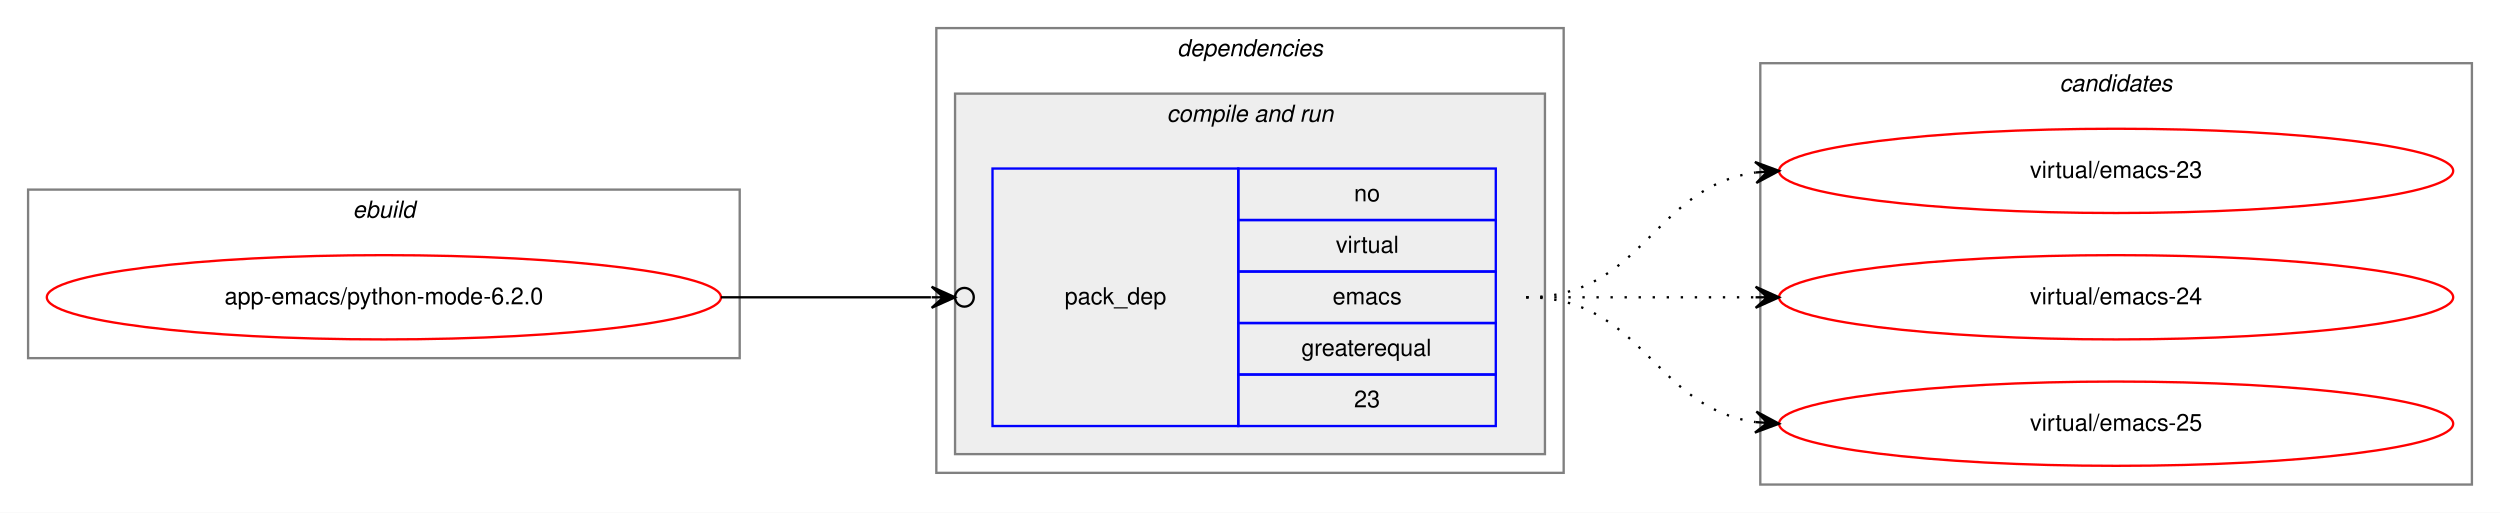
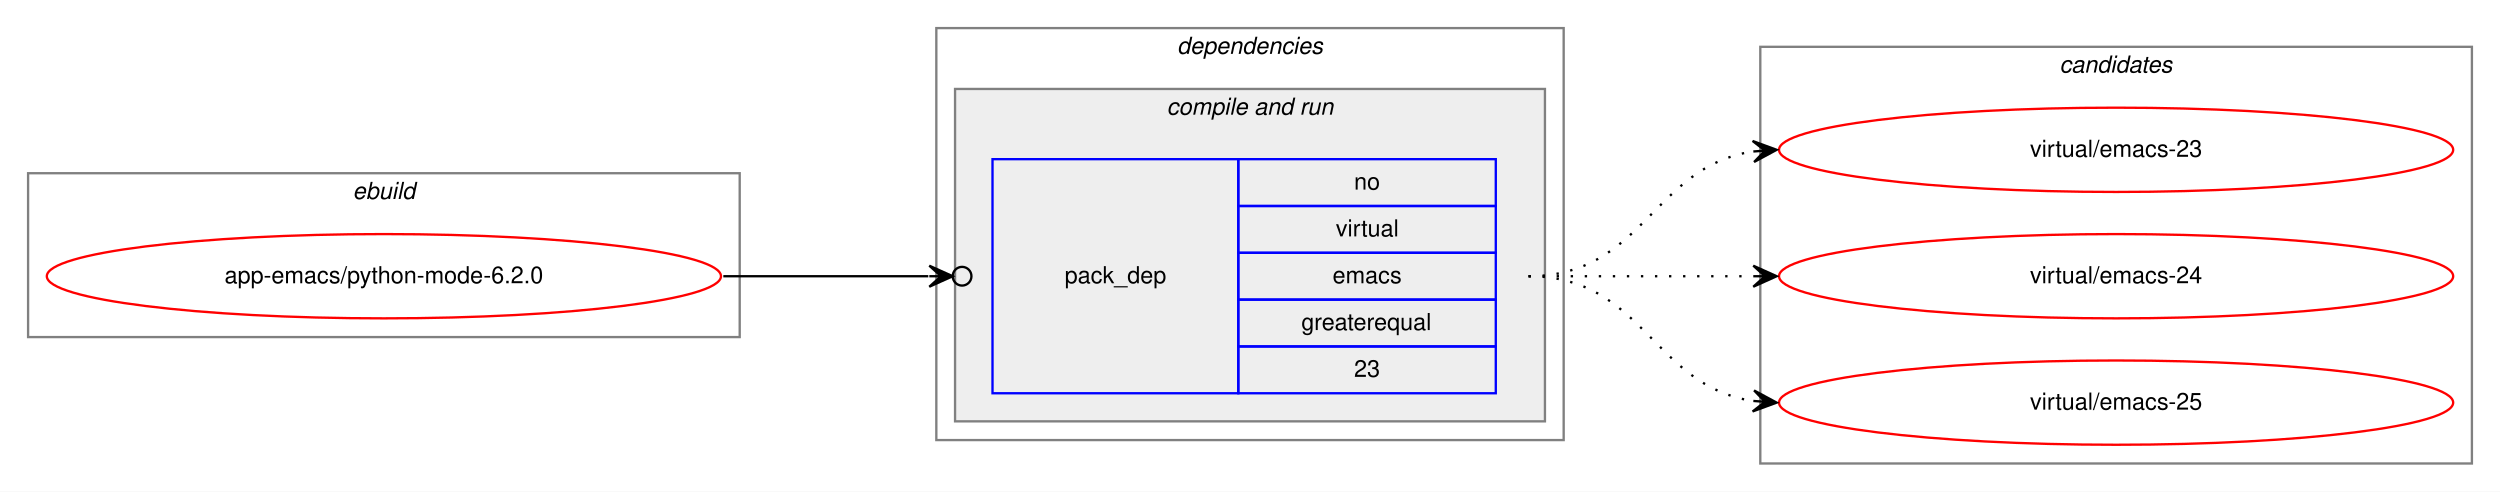
- <svg xmlns="http://www.w3.org/2000/svg" xmlns:xlink="http://www.w3.org/1999/xlink" width="1068pt" height="219pt" viewBox="0.00 0.00 1068.00 219.00">
-   <g id="graph0" class="graph" transform="scale(1 1) rotate(0) translate(4 215)">
-     <polygon fill="white" stroke="transparent" points="-4,4 -4,-215 1064,-215 1064,4 -4,4" />
+ <svg xmlns="http://www.w3.org/2000/svg" xmlns:xlink="http://www.w3.org/1999/xlink" width="1068pt" height="210pt" viewBox="0.00 0.00 1068.00 210.00">
+   <g id="graph0" class="graph" transform="scale(1 1) rotate(0) translate(4 206)">
+     <polygon fill="white" stroke="transparent" points="-4,4 -4,-206 1064,-206 1064,4 -4,4" />
    <g id="clust1" class="cluster">
-       <polygon fill="none" stroke="gray" points="8,-62 8,-134 312,-134 312,-62 8,-62" />
-       <text text-anchor="start" x="146.663" y="-122" font-family="Helvetica,sans-Serif" font-style="italic" font-size="10.00">ebuild</text>
+       <polygon fill="none" stroke="gray" points="8,-62 8,-132 312,-132 312,-62 8,-62" />
+       <text text-anchor="start" x="146.66" y="-121" font-family="Helvetica,sans-Serif" font-style="italic" font-size="10.00">ebuild</text>
    </g>
    <g id="clust2" class="cluster">
-       <polygon fill="none" stroke="gray" points="396,-13 396,-203 664,-203 664,-13 396,-13" />
-       <text text-anchor="start" x="498.875" y="-191" font-family="Helvetica,sans-Serif" font-style="italic" font-size="10.00">dependencies</text>
+       <polygon fill="none" stroke="gray" points="396,-18 396,-194 664,-194 664,-18 396,-18" />
+       <text text-anchor="start" x="498.86" y="-183" font-family="Helvetica,sans-Serif" font-style="italic" font-size="10.00">dependencies</text>
    </g>
    <g id="clust4" class="cluster">
-       <polygon fill="#eeeeee" stroke="gray" points="404,-21 404,-175 656,-175 656,-21 404,-21" />
-       <text text-anchor="start" x="494.437" y="-163" font-family="Helvetica,sans-Serif" font-style="italic" font-size="10.00">compile and run</text>
+       <polygon fill="#eeeeee" stroke="gray" points="404,-26 404,-168 656,-168 656,-26 404,-26" />
+       <text text-anchor="start" x="494.42" y="-157" font-family="Helvetica,sans-Serif" font-style="italic" font-size="10.00">compile and run</text>
    </g>
    <g id="clust7" class="cluster">
-       <polygon fill="none" stroke="gray" points="748,-8 748,-188 1052,-188 1052,-8 748,-8" />
-       <text text-anchor="start" x="875.824" y="-176" font-family="Helvetica,sans-Serif" font-style="italic" font-size="10.00">candidates</text>
+       <polygon fill="none" stroke="gray" points="748,-8 748,-186 1052,-186 1052,-8 748,-8" />
+       <text text-anchor="start" x="875.82" y="-175" font-family="Helvetica,sans-Serif" font-style="italic" font-size="10.00">candidates</text>
    </g>
    <g id="node1" class="node">
      <g id="a_node1">
        <a xlink:href="../app-emacs/python-mode-6.2.0.svg" xlink:title="app-emacs/python-mode-6.2.0">
          <ellipse fill="none" stroke="red" cx="160" cy="-88" rx="144" ry="18" />
          <text text-anchor="middle" x="160" y="-85" font-family="Helvetica,sans-Serif" font-size="10.00">app-emacs/python-mode-6.2.0</text>
        </a>
      </g>
    </g>
    <g id="node2" class="node">
-       <polygon fill="none" stroke="blue" points="420,-33 420,-143 525,-143 525,-33 420,-33" />
-       <text text-anchor="start" x="450.823" y="-85" font-family="Helvetica,sans-Serif" font-size="10.00">pack_dep</text>
-       <polygon fill="none" stroke="blue" points="525,-121 525,-143 635,-143 635,-121 525,-121" />
-       <text text-anchor="start" x="574.441" y="-129" font-family="Helvetica,sans-Serif" font-size="10.00">no</text>
-       <polygon fill="none" stroke="blue" points="525,-99 525,-121 635,-121 635,-99 525,-99" />
-       <text text-anchor="start" x="566.668" y="-107" font-family="Helvetica,sans-Serif" font-size="10.00">virtual</text>
-       <polygon fill="none" stroke="blue" points="525,-77 525,-99 635,-99 635,-77 525,-77" />
-       <text text-anchor="start" x="565.277" y="-85" font-family="Helvetica,sans-Serif" font-size="10.00">emacs</text>
-       <polygon fill="none" stroke="blue" points="525,-55 525,-77 635,-77 635,-55 525,-55" />
-       <text text-anchor="start" x="551.936" y="-63" font-family="Helvetica,sans-Serif" font-size="10.00">greaterequal</text>
-       <polygon fill="none" stroke="blue" points="525,-33 525,-55 635,-55 635,-33 525,-33" />
-       <text text-anchor="start" x="574.441" y="-41" font-family="Helvetica,sans-Serif" font-size="10.00">23</text>
+       <polygon fill="none" stroke="blue" points="420,-38 420,-138 525,-138 525,-38 420,-38" />
+       <text text-anchor="start" x="450.82" y="-85" font-family="Helvetica,sans-Serif" font-size="10.00">pack_dep</text>
+       <polygon fill="none" stroke="blue" points="525,-118 525,-138 635,-138 635,-118 525,-118" />
+       <text text-anchor="start" x="574.44" y="-125" font-family="Helvetica,sans-Serif" font-size="10.00">no</text>
+       <polygon fill="none" stroke="blue" points="525,-98 525,-118 635,-118 635,-98 525,-98" />
+       <text text-anchor="start" x="566.66" y="-105" font-family="Helvetica,sans-Serif" font-size="10.00">virtual</text>
+       <polygon fill="none" stroke="blue" points="525,-78 525,-98 635,-98 635,-78 525,-78" />
+       <text text-anchor="start" x="565.27" y="-85" font-family="Helvetica,sans-Serif" font-size="10.00">emacs</text>
+       <polygon fill="none" stroke="blue" points="525,-58 525,-78 635,-78 635,-58 525,-58" />
+       <text text-anchor="start" x="551.92" y="-65" font-family="Helvetica,sans-Serif" font-size="10.00">greaterequal</text>
+       <polygon fill="none" stroke="blue" points="525,-38 525,-58 635,-58 635,-38 525,-38" />
+       <text text-anchor="start" x="574.44" y="-45" font-family="Helvetica,sans-Serif" font-size="10.00">23</text>
    </g>
    <g id="edge1" class="edge">
-       <path fill="none" stroke="black" d="M304,-88C345.25,-88 359.913,-88 393.686,-88" />
-       <ellipse fill="none" stroke="black" cx="408" cy="-88" rx="4" ry="4" />
-       <polygon fill="black" stroke="black" points="404,-88 394,-92.5 399,-88 394,-88 394,-88 394,-88 399,-88 394,-83.5 404,-88 404,-88" />
+       <path fill="none" stroke="black" d="M305,-88C345.3,-88 359.75,-88 392.57,-88" />
+       <ellipse fill="none" stroke="black" cx="407" cy="-88" rx="4" ry="4" />
+       <polygon fill="black" stroke="black" points="403,-88 393,-92.5 398,-88 393,-88 393,-88 393,-88 398,-88 393,-83.5 403,-88 403,-88" />
    </g>
    <g id="node3" class="node">
      <g id="a_node3">
        <a xlink:href="../virtual/emacs-23.svg" xlink:title="virtual/emacs-23">
          <ellipse fill="none" stroke="red" cx="900" cy="-142" rx="144" ry="18" />
          <text text-anchor="middle" x="900" y="-139" font-family="Helvetica,sans-Serif" font-size="10.00">virtual/emacs-23</text>
        </a>
      </g>
    </g>
    <g id="edge2" class="edge">
-       <path fill="none" stroke="black" stroke-dasharray="1,5" d="M648,-88C698.102,-88 702.012,-135.066 745.979,-141.317" />
-       <polygon fill="black" stroke="black" points="756,-142 745.717,-145.81 751.012,-141.66 746.023,-141.32 746.023,-141.32 746.023,-141.32 751.012,-141.66 746.329,-136.831 756,-142 756,-142" />
+       <path fill="none" stroke="black" stroke-dasharray="1,5" d="M649,-88C698.26,-88 701.85,-134.87 744.86,-141.28" />
+       <polygon fill="black" stroke="black" points="755,-142 744.71,-145.78 750.01,-141.64 745.03,-141.29 745.03,-141.29 745.03,-141.29 750.01,-141.64 745.35,-136.8 755,-142 755,-142" />
    </g>
    <g id="node4" class="node">
      <g id="a_node4">
        <a xlink:href="../virtual/emacs-24.svg" xlink:title="virtual/emacs-24">
          <ellipse fill="none" stroke="red" cx="900" cy="-88" rx="144" ry="18" />
          <text text-anchor="middle" x="900" y="-85" font-family="Helvetica,sans-Serif" font-size="10.00">virtual/emacs-24</text>
        </a>
      </g>
    </g>
    <g id="edge3" class="edge">
-       <path fill="none" stroke="black" stroke-dasharray="1,5" d="M648,-88C692.438,-88 706.02,-88 745.878,-88" />
-       <polygon fill="black" stroke="black" points="756,-88 746,-92.5 751,-88 746,-88 746,-88 746,-88 751,-88 746,-83.5 756,-88 756,-88" />
+       <path fill="none" stroke="black" stroke-dasharray="1,5" d="M649,-88C692.43,-88 705.83,-88 744.57,-88" />
+       <polygon fill="black" stroke="black" points="755,-88 745,-92.5 750,-88 745,-88 745,-88 745,-88 750,-88 745,-83.5 755,-88 755,-88" />
    </g>
    <g id="node5" class="node">
      <g id="a_node5">
        <a xlink:href="../virtual/emacs-25.svg" xlink:title="virtual/emacs-25">
          <ellipse fill="none" stroke="red" cx="900" cy="-34" rx="144" ry="18" />
          <text text-anchor="middle" x="900" y="-31" font-family="Helvetica,sans-Serif" font-size="10.00">virtual/emacs-25</text>
        </a>
      </g>
    </g>
    <g id="edge4" class="edge">
-       <path fill="none" stroke="black" stroke-dasharray="1,5" d="M648,-88C698.102,-88 702.012,-40.934 745.979,-34.683" />
-       <polygon fill="black" stroke="black" points="756,-34 746.329,-39.169 751.012,-34.34 746.023,-34.68 746.023,-34.68 746.023,-34.68 751.012,-34.34 745.717,-30.19 756,-34 756,-34" />
+       <path fill="none" stroke="black" stroke-dasharray="1,5" d="M649,-88C698.26,-88 701.85,-41.13 744.86,-34.72" />
+       <polygon fill="black" stroke="black" points="755,-34 745.35,-39.2 750.01,-34.36 745.03,-34.71 745.03,-34.71 745.03,-34.71 750.01,-34.36 744.71,-30.22 755,-34 755,-34" />
    </g>
  </g>
</svg>
